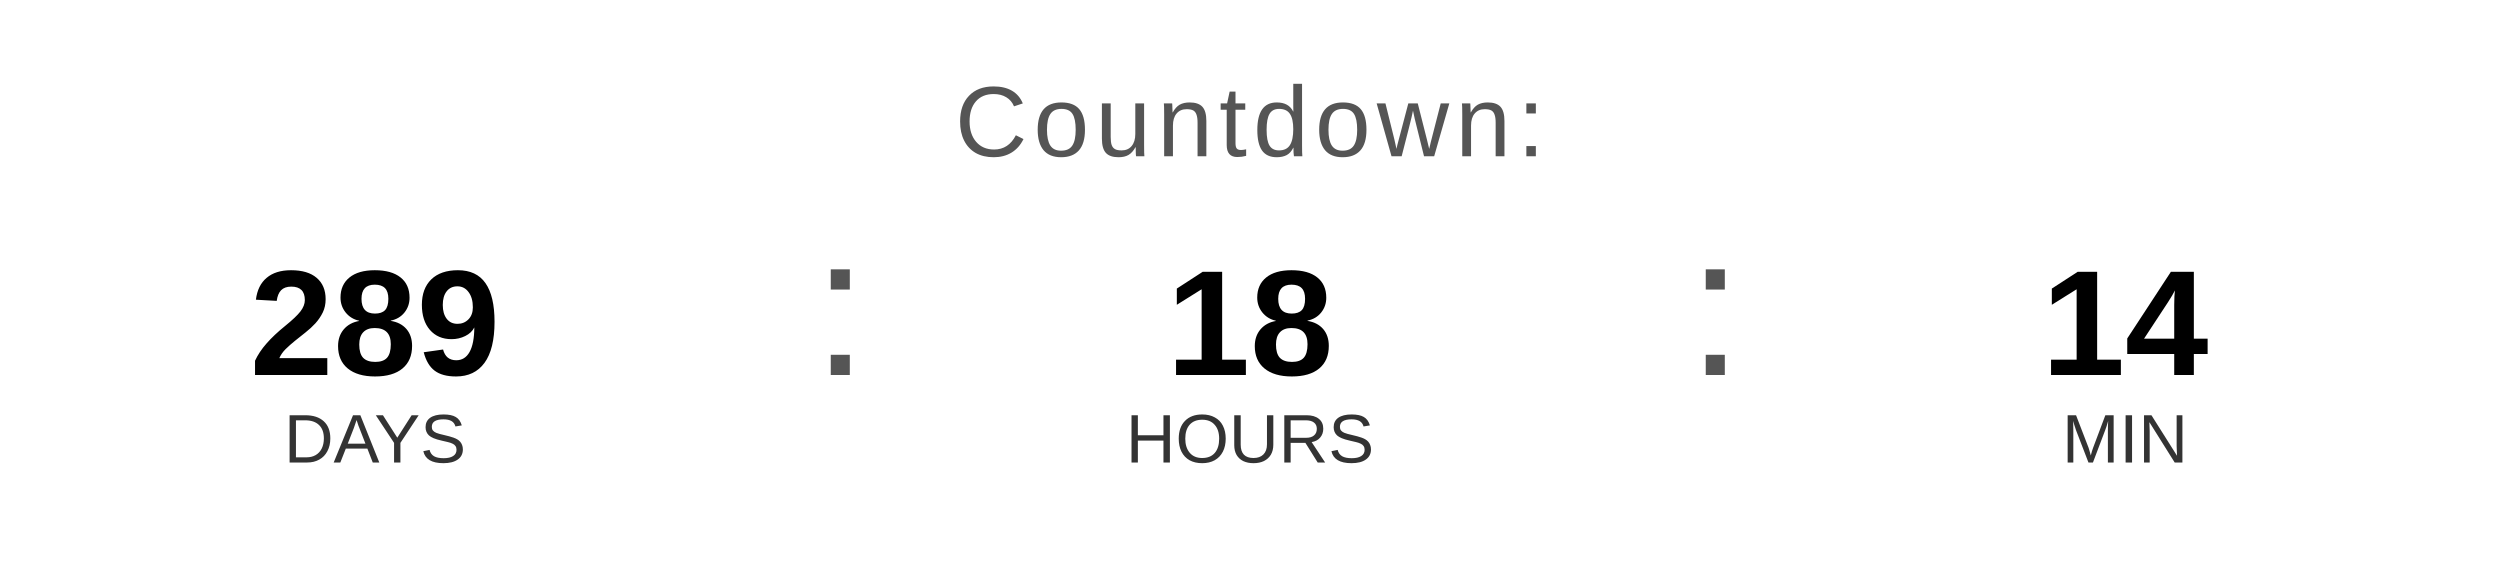
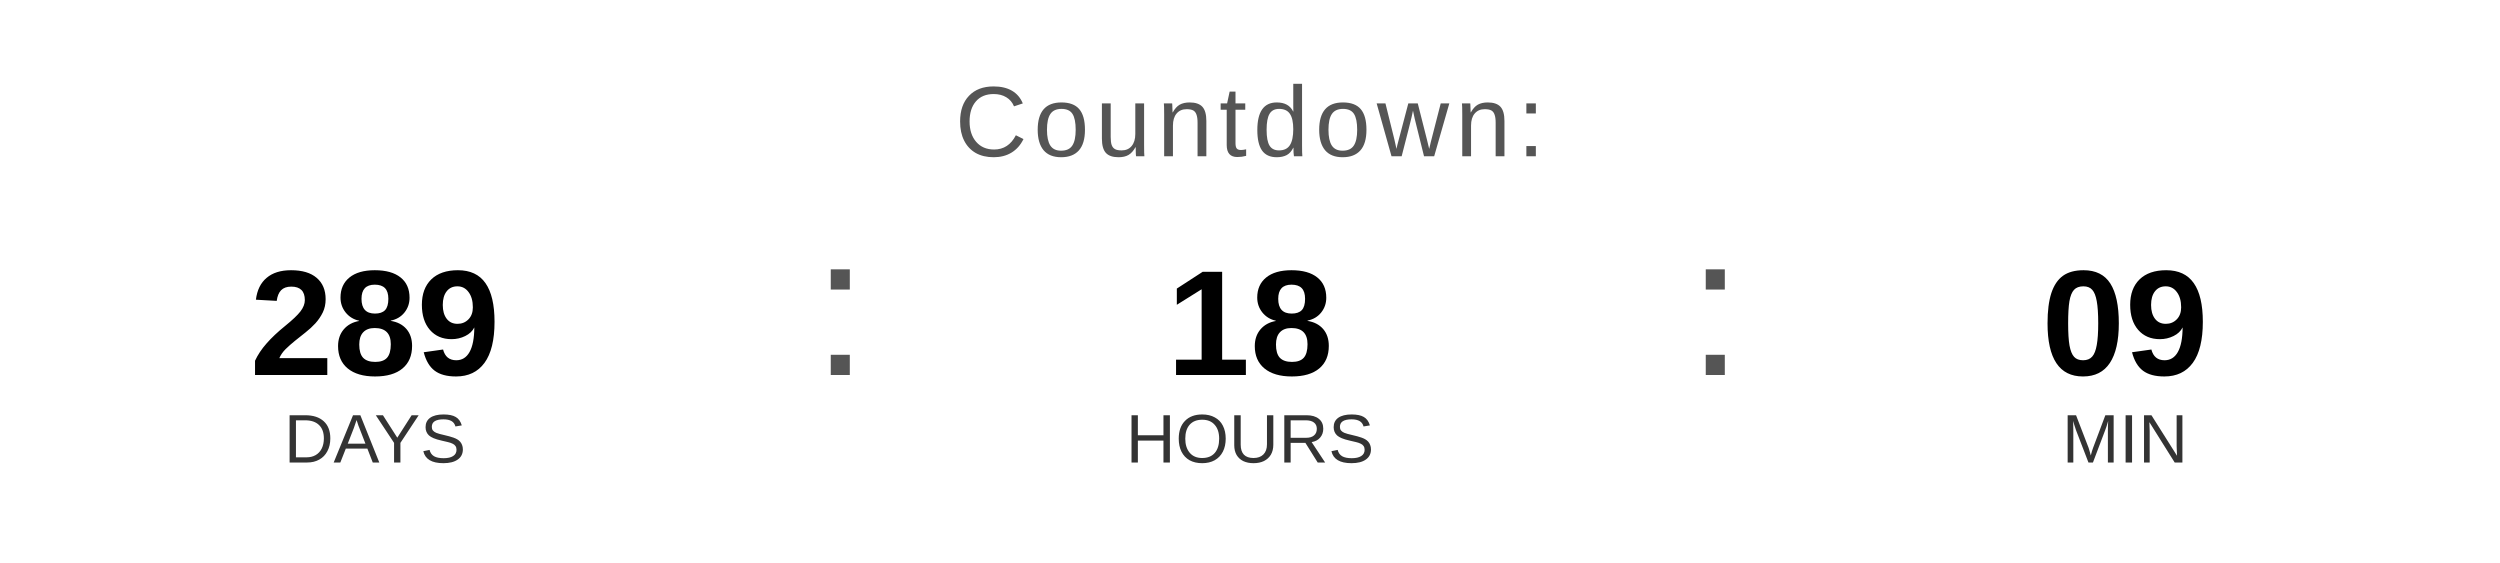
<svg xmlns="http://www.w3.org/2000/svg" width="400" height="90" viewBox="0 0 400 90">
  <text x="200" y="25" font-family="Arial, Helvetica, sans-serif" font-size="16" fill="#555555" text-anchor="middle" letter-spacing="1">
    Countdown:
  </text>
  <text x="60" y="60" font-family="Arial, Helvetica, sans-serif" font-size="24" font-weight="bold" fill="#000000" text-anchor="middle">289</text>
  <text x="60" y="74" font-family="Arial, Helvetica, sans-serif" font-size="11" fill="#333333" text-anchor="middle">DAYS</text>
  <text x="130" y="60" font-family="Arial, sans-serif" font-size="32" fill="#555555">:</text>
  <text x="200" y="60" font-family="Arial, Helvetica, sans-serif" font-size="24" font-weight="bold" fill="#000000" text-anchor="middle">18</text>
  <text x="200" y="74" font-family="Arial, Helvetica, sans-serif" font-size="11" fill="#333333" text-anchor="middle">HOURS</text>
  <text x="270" y="60" font-family="Arial, sans-serif" font-size="32" fill="#555555">:</text>
-   <text x="340" y="60" font-family="Arial, Helvetica, sans-serif" font-size="24" font-weight="bold" fill="#000000" text-anchor="middle">14</text>
+   <text x="340" y="60" font-family="Arial, Helvetica, sans-serif" font-size="24" font-weight="bold" fill="#000000" text-anchor="middle">09</text>
  <text x="340" y="74" font-family="Arial, Helvetica, sans-serif" font-size="11" fill="#333333" text-anchor="middle">MIN</text>
</svg>
